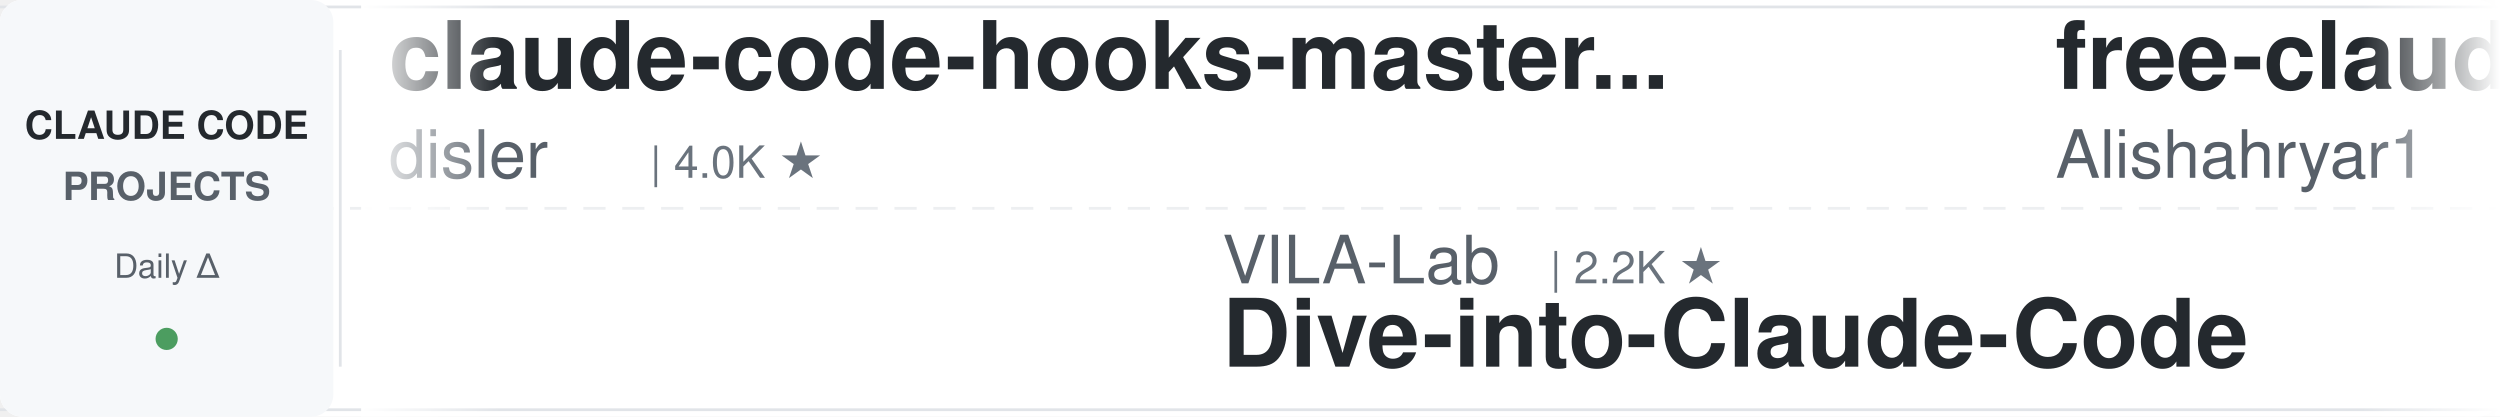
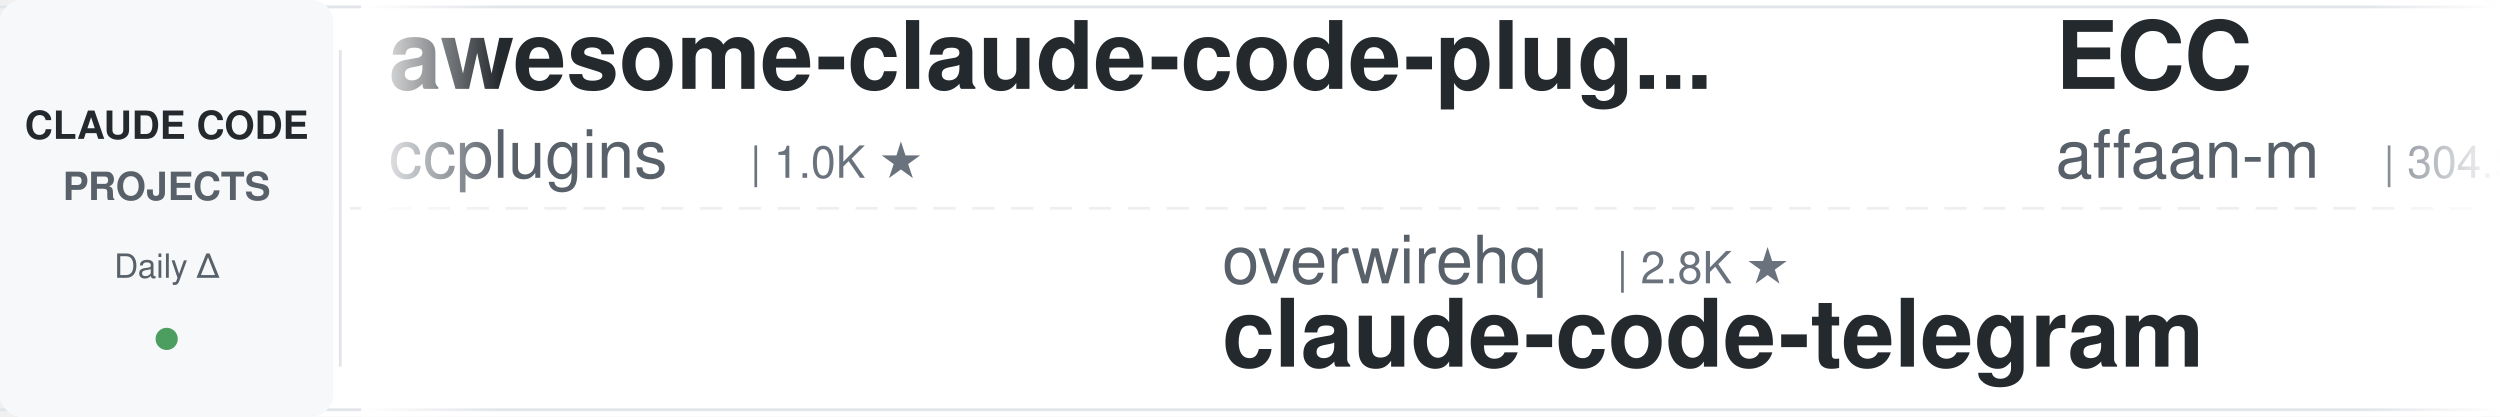
<svg xmlns="http://www.w3.org/2000/svg" width="900" height="150">
  <defs>
    <linearGradient id="leftFade" x1="0%" y1="0%" x2="100%" y2="0%">
      <stop offset="0%" style="stop-color:#ffffff;stop-opacity:1" />
      <stop offset="100%" style="stop-color:#ffffff;stop-opacity:0" />
    </linearGradient>
    <linearGradient id="rightFade" x1="0%" y1="0%" x2="100%" y2="0%">
      <stop offset="0%" style="stop-color:#ffffff;stop-opacity:0" />
      <stop offset="100%" style="stop-color:#ffffff;stop-opacity:1" />
    </linearGradient>
  </defs>
  <rect width="900" height="150" fill="#ffffff" rx="8" />
  <rect x="0" y="2" width="900" height="1" fill="#e1e4e8" />
  <rect x="0" y="147" width="900" height="1" fill="#e1e4e8" />
  <line x1="0" y1="75" x2="900" y2="75" stroke="#e1e4e8" stroke-width="1" stroke-dasharray="8 6" opacity="0.6" />
  <rect x="0" y="0" width="120" height="150" fill="#f6f8fa" rx="8" />
  <text x="60" y="50" font-family="-apple-system, BlinkMacSystemFont, 'Segoe UI', Helvetica, Arial, sans-serif" font-size="14" font-weight="600" fill="#24292e" text-anchor="middle">CLAUDE CODE</text>
  <text x="60" y="72" font-family="-apple-system, BlinkMacSystemFont, 'Segoe UI', Helvetica, Arial, sans-serif" font-size="14" font-weight="600" fill="#586069" text-anchor="middle">PROJECTS</text>
  <text x="60" y="100" font-family="-apple-system, BlinkMacSystemFont, 'Segoe UI', Helvetica, Arial, sans-serif" font-size="12" font-weight="500" fill="#586069" text-anchor="middle">Daily Δ</text>
  <circle cx="60" cy="122" r="4" fill="#22863a" opacity="0.8" />
  <rect x="122" y="18" width="1" height="114" fill="#e1e4e8" />
  <clipPath id="tickerClip">
    <rect x="130" y="0" width="770" height="150" />
  </clipPath>
  <g clip-path="url(#tickerClip)">
    <g id="tickerItems">
      <animateTransform attributeName="transform" attributeType="XML" type="translate" from="0 0" to="-3000 0" dur="54s" repeatCount="indefinite" />
      <g transform="translate(0, 0)">
-         <text x="140" y="32" font-family="-apple-system, BlinkMacSystemFont, 'Segoe UI', Helvetica, Arial, sans-serif" font-size="34" font-weight="600" fill="#24292e">claude-code-hooks-master...</text>
-         <text x="140" y="64" font-family="-apple-system, BlinkMacSystemFont, 'Segoe UI', Helvetica, Arial, sans-serif" font-size="24" font-weight="400" fill="#586069">disler</text>
-         <text x="234" y="64" font-family="-apple-system, BlinkMacSystemFont, 'Segoe UI', Helvetica, Arial, sans-serif" font-size="16" font-weight="500" fill="#6a737d">| 4.0K ★</text>
+         <text x="140" y="32" font-family="-apple-system, BlinkMacSystemFont, 'Segoe UI', Helvetica, Arial, sans-serif" font-size="34" font-weight="600" fill="#24292e">awesome-claude-code-plug...</text>
+         <text x="140" y="64" font-family="-apple-system, BlinkMacSystemFont, 'Segoe UI', Helvetica, Arial, sans-serif" font-size="24" font-weight="400" fill="#586069">ccplugins</text>
+         <text x="270" y="64" font-family="-apple-system, BlinkMacSystemFont, 'Segoe UI', Helvetica, Arial, sans-serif" font-size="16" font-weight="500" fill="#6a737d">| 1.0K ★</text>
      </g>
      <g transform="translate(300, 0)">
-         <text x="140" y="102" font-family="-apple-system, BlinkMacSystemFont, 'Segoe UI', Helvetica, Arial, sans-serif" font-size="24" font-weight="400" fill="#586069">VILA-Lab</text>
-         <text x="258" y="102" font-family="-apple-system, BlinkMacSystemFont, 'Segoe UI', Helvetica, Arial, sans-serif" font-size="16" font-weight="500" fill="#6a737d">| 2.2K ★</text>
-         <text x="140" y="132" font-family="-apple-system, BlinkMacSystemFont, 'Segoe UI', Helvetica, Arial, sans-serif" font-size="34" font-weight="600" fill="#24292e">Dive-into-Claude-Code</text>
+         <text x="140" y="102" font-family="-apple-system, BlinkMacSystemFont, 'Segoe UI', Helvetica, Arial, sans-serif" font-size="24" font-weight="400" fill="#586069">overwirehq</text>
+         <text x="282" y="102" font-family="-apple-system, BlinkMacSystemFont, 'Segoe UI', Helvetica, Arial, sans-serif" font-size="16" font-weight="500" fill="#6a737d">| 2.8K ★</text>
+         <text x="140" y="132" font-family="-apple-system, BlinkMacSystemFont, 'Segoe UI', Helvetica, Arial, sans-serif" font-size="34" font-weight="600" fill="#24292e">claude-code-telegram</text>
      </g>
      <g transform="translate(600, 0)">
-         <text x="140" y="32" font-family="-apple-system, BlinkMacSystemFont, 'Segoe UI', Helvetica, Arial, sans-serif" font-size="34" font-weight="600" fill="#24292e">free-claude-code</text>
-         <text x="140" y="64" font-family="-apple-system, BlinkMacSystemFont, 'Segoe UI', Helvetica, Arial, sans-serif" font-size="24" font-weight="400" fill="#586069">Alishahryar1</text>
-         <text x="306" y="64" font-family="-apple-system, BlinkMacSystemFont, 'Segoe UI', Helvetica, Arial, sans-serif" font-size="16" font-weight="500" fill="#6a737d">| 70.7K ★</text>
+         <text x="140" y="32" font-family="-apple-system, BlinkMacSystemFont, 'Segoe UI', Helvetica, Arial, sans-serif" font-size="34" font-weight="600" fill="#24292e">ECC</text>
+         <text x="140" y="64" font-family="-apple-system, BlinkMacSystemFont, 'Segoe UI', Helvetica, Arial, sans-serif" font-size="24" font-weight="400" fill="#586069">affaan-m</text>
+         <text x="258" y="64" font-family="-apple-system, BlinkMacSystemFont, 'Segoe UI', Helvetica, Arial, sans-serif" font-size="16" font-weight="500" fill="#6a737d">| 304.5K ★</text>
      </g>
      <g transform="translate(900, 0)">
-         <text x="140" y="102" font-family="-apple-system, BlinkMacSystemFont, 'Segoe UI', Helvetica, Arial, sans-serif" font-size="24" font-weight="400" fill="#586069">1rgs</text>
-         <text x="210" y="102" font-family="-apple-system, BlinkMacSystemFont, 'Segoe UI', Helvetica, Arial, sans-serif" font-size="16" font-weight="500" fill="#6a737d">| 3.8K ★</text>
-         <text x="140" y="132" font-family="-apple-system, BlinkMacSystemFont, 'Segoe UI', Helvetica, Arial, sans-serif" font-size="34" font-weight="600" fill="#24292e">claude-code-proxy</text>
+         <text x="140" y="102" font-family="-apple-system, BlinkMacSystemFont, 'Segoe UI', Helvetica, Arial, sans-serif" font-size="24" font-weight="400" fill="#586069">wesammustafa</text>
+         <text x="306" y="102" font-family="-apple-system, BlinkMacSystemFont, 'Segoe UI', Helvetica, Arial, sans-serif" font-size="16" font-weight="500" fill="#6a737d">| 3.7K ★</text>
+         <text x="140" y="132" font-family="-apple-system, BlinkMacSystemFont, 'Segoe UI', Helvetica, Arial, sans-serif" font-size="34" font-weight="600" fill="#24292e">Claude-Code-Quest</text>
      </g>
      <g transform="translate(1200, 0)">
-         <text x="140" y="32" font-family="-apple-system, BlinkMacSystemFont, 'Segoe UI', Helvetica, Arial, sans-serif" font-size="34" font-weight="600" fill="#24292e">claude-code-from-source</text>
-         <text x="140" y="64" font-family="-apple-system, BlinkMacSystemFont, 'Segoe UI', Helvetica, Arial, sans-serif" font-size="24" font-weight="400" fill="#586069">alejandrobalderas</text>
-         <text x="366" y="64" font-family="-apple-system, BlinkMacSystemFont, 'Segoe UI', Helvetica, Arial, sans-serif" font-size="16" font-weight="500" fill="#6a737d">| 3.0K ★</text>
+         <text x="140" y="32" font-family="-apple-system, BlinkMacSystemFont, 'Segoe UI', Helvetica, Arial, sans-serif" font-size="34" font-weight="600" fill="#24292e">Open-ClaudeCode</text>
+         <text x="140" y="64" font-family="-apple-system, BlinkMacSystemFont, 'Segoe UI', Helvetica, Arial, sans-serif" font-size="24" font-weight="400" fill="#586069">LING71671</text>
+         <text x="270" y="64" font-family="-apple-system, BlinkMacSystemFont, 'Segoe UI', Helvetica, Arial, sans-serif" font-size="16" font-weight="500" fill="#6a737d">| 991 ★</text>
      </g>
      <g transform="translate(1500, 0)">
-         <text x="140" y="102" font-family="-apple-system, BlinkMacSystemFont, 'Segoe UI', Helvetica, Arial, sans-serif" font-size="24" font-weight="400" fill="#586069">shareAI-lab</text>
-         <text x="294" y="102" font-family="-apple-system, BlinkMacSystemFont, 'Segoe UI', Helvetica, Arial, sans-serif" font-size="16" font-weight="500" fill="#6a737d">| 80.5K ★</text>
-         <text x="140" y="132" font-family="-apple-system, BlinkMacSystemFont, 'Segoe UI', Helvetica, Arial, sans-serif" font-size="34" font-weight="600" fill="#24292e">learn-claude-code</text>
+         <text x="140" y="102" font-family="-apple-system, BlinkMacSystemFont, 'Segoe UI', Helvetica, Arial, sans-serif" font-size="24" font-weight="400" fill="#586069">multica-ai</text>
+         <text x="282" y="102" font-family="-apple-system, BlinkMacSystemFont, 'Segoe UI', Helvetica, Arial, sans-serif" font-size="16" font-weight="500" fill="#6a737d">| 233.7K ★</text>
+         <text x="140" y="132" font-family="-apple-system, BlinkMacSystemFont, 'Segoe UI', Helvetica, Arial, sans-serif" font-size="34" font-weight="600" fill="#24292e">andrej-karpathy-skills</text>
      </g>
      <g transform="translate(1800, 0)">
-         <text x="140" y="32" font-family="-apple-system, BlinkMacSystemFont, 'Segoe UI', Helvetica, Arial, sans-serif" font-size="34" font-weight="600" fill="#24292e">claude-code-guide</text>
-         <text x="140" y="64" font-family="-apple-system, BlinkMacSystemFont, 'Segoe UI', Helvetica, Arial, sans-serif" font-size="24" font-weight="400" fill="#586069">zebbern</text>
-         <text x="246" y="64" font-family="-apple-system, BlinkMacSystemFont, 'Segoe UI', Helvetica, Arial, sans-serif" font-size="16" font-weight="500" fill="#6a737d">| 4.7K ★</text>
+         <text x="140" y="32" font-family="-apple-system, BlinkMacSystemFont, 'Segoe UI', Helvetica, Arial, sans-serif" font-size="34" font-weight="600" fill="#24292e">claude-code-prompts</text>
+         <text x="140" y="64" font-family="-apple-system, BlinkMacSystemFont, 'Segoe UI', Helvetica, Arial, sans-serif" font-size="24" font-weight="400" fill="#586069">repowise-dev</text>
+         <text x="306" y="64" font-family="-apple-system, BlinkMacSystemFont, 'Segoe UI', Helvetica, Arial, sans-serif" font-size="16" font-weight="500" fill="#6a737d">| 1.2K ★</text>
      </g>
      <g transform="translate(2100, 0)">
-         <text x="140" y="102" font-family="-apple-system, BlinkMacSystemFont, 'Segoe UI', Helvetica, Arial, sans-serif" font-size="24" font-weight="400" fill="#586069">hangsman</text>
-         <text x="258" y="102" font-family="-apple-system, BlinkMacSystemFont, 'Segoe UI', Helvetica, Arial, sans-serif" font-size="16" font-weight="500" fill="#6a737d">| 799 ★</text>
-         <text x="140" y="132" font-family="-apple-system, BlinkMacSystemFont, 'Segoe UI', Helvetica, Arial, sans-serif" font-size="34" font-weight="600" fill="#24292e">claude-code-source</text>
+         <text x="140" y="102" font-family="-apple-system, BlinkMacSystemFont, 'Segoe UI', Helvetica, Arial, sans-serif" font-size="24" font-weight="400" fill="#586069">shanraisshan</text>
+         <text x="306" y="102" font-family="-apple-system, BlinkMacSystemFont, 'Segoe UI', Helvetica, Arial, sans-serif" font-size="16" font-weight="500" fill="#6a737d">| 69.1K ★</text>
+         <text x="140" y="132" font-family="-apple-system, BlinkMacSystemFont, 'Segoe UI', Helvetica, Arial, sans-serif" font-size="34" font-weight="600" fill="#24292e">claude-code-best-practic...</text>
      </g>
      <g transform="translate(2400, 0)">
-         <text x="140" y="32" font-family="-apple-system, BlinkMacSystemFont, 'Segoe UI', Helvetica, Arial, sans-serif" font-size="34" font-weight="600" fill="#24292e">claude-code-harness</text>
-         <text x="140" y="64" font-family="-apple-system, BlinkMacSystemFont, 'Segoe UI', Helvetica, Arial, sans-serif" font-size="24" font-weight="400" fill="#586069">Chachamaru127</text>
-         <text x="318" y="64" font-family="-apple-system, BlinkMacSystemFont, 'Segoe UI', Helvetica, Arial, sans-serif" font-size="16" font-weight="500" fill="#6a737d">| 3.2K ★</text>
+         <text x="140" y="32" font-family="-apple-system, BlinkMacSystemFont, 'Segoe UI', Helvetica, Arial, sans-serif" font-size="34" font-weight="600" fill="#24292e">claude-code-hub</text>
+         <text x="140" y="64" font-family="-apple-system, BlinkMacSystemFont, 'Segoe UI', Helvetica, Arial, sans-serif" font-size="24" font-weight="400" fill="#586069">ding113</text>
+         <text x="246" y="64" font-family="-apple-system, BlinkMacSystemFont, 'Segoe UI', Helvetica, Arial, sans-serif" font-size="16" font-weight="500" fill="#6a737d">| 3.4K ★</text>
      </g>
      <g transform="translate(2700, 0)">
-         <text x="140" y="102" font-family="-apple-system, BlinkMacSystemFont, 'Segoe UI', Helvetica, Arial, sans-serif" font-size="24" font-weight="400" fill="#586069">rohitg00</text>
-         <text x="258" y="102" font-family="-apple-system, BlinkMacSystemFont, 'Segoe UI', Helvetica, Arial, sans-serif" font-size="16" font-weight="500" fill="#6a737d">| 2.8K ★</text>
-         <text x="140" y="132" font-family="-apple-system, BlinkMacSystemFont, 'Segoe UI', Helvetica, Arial, sans-serif" font-size="34" font-weight="600" fill="#24292e">awesome-claude-code-tool...</text>
+         <text x="140" y="102" font-family="-apple-system, BlinkMacSystemFont, 'Segoe UI', Helvetica, Arial, sans-serif" font-size="24" font-weight="400" fill="#586069">SeemSeam</text>
+         <text x="258" y="102" font-family="-apple-system, BlinkMacSystemFont, 'Segoe UI', Helvetica, Arial, sans-serif" font-size="16" font-weight="500" fill="#6a737d">| 3.6K ★</text>
+         <text x="140" y="132" font-family="-apple-system, BlinkMacSystemFont, 'Segoe UI', Helvetica, Arial, sans-serif" font-size="34" font-weight="600" fill="#24292e">claude_codex_bridge</text>
      </g>
      <g transform="translate(3000, 0)">
-         <text x="140" y="32" font-family="-apple-system, BlinkMacSystemFont, 'Segoe UI', Helvetica, Arial, sans-serif" font-size="34" font-weight="600" fill="#24292e">claude-code-hooks-master...</text>
-         <text x="140" y="64" font-family="-apple-system, BlinkMacSystemFont, 'Segoe UI', Helvetica, Arial, sans-serif" font-size="24" font-weight="400" fill="#586069">disler</text>
-         <text x="234" y="64" font-family="-apple-system, BlinkMacSystemFont, 'Segoe UI', Helvetica, Arial, sans-serif" font-size="16" font-weight="500" fill="#6a737d">| 4.0K ★</text>
+         <text x="140" y="32" font-family="-apple-system, BlinkMacSystemFont, 'Segoe UI', Helvetica, Arial, sans-serif" font-size="34" font-weight="600" fill="#24292e">awesome-claude-code-plug...</text>
+         <text x="140" y="64" font-family="-apple-system, BlinkMacSystemFont, 'Segoe UI', Helvetica, Arial, sans-serif" font-size="24" font-weight="400" fill="#586069">ccplugins</text>
+         <text x="270" y="64" font-family="-apple-system, BlinkMacSystemFont, 'Segoe UI', Helvetica, Arial, sans-serif" font-size="16" font-weight="500" fill="#6a737d">| 1.0K ★</text>
      </g>
      <g transform="translate(3300, 0)">
-         <text x="140" y="102" font-family="-apple-system, BlinkMacSystemFont, 'Segoe UI', Helvetica, Arial, sans-serif" font-size="24" font-weight="400" fill="#586069">VILA-Lab</text>
-         <text x="258" y="102" font-family="-apple-system, BlinkMacSystemFont, 'Segoe UI', Helvetica, Arial, sans-serif" font-size="16" font-weight="500" fill="#6a737d">| 2.2K ★</text>
-         <text x="140" y="132" font-family="-apple-system, BlinkMacSystemFont, 'Segoe UI', Helvetica, Arial, sans-serif" font-size="34" font-weight="600" fill="#24292e">Dive-into-Claude-Code</text>
+         <text x="140" y="102" font-family="-apple-system, BlinkMacSystemFont, 'Segoe UI', Helvetica, Arial, sans-serif" font-size="24" font-weight="400" fill="#586069">overwirehq</text>
+         <text x="282" y="102" font-family="-apple-system, BlinkMacSystemFont, 'Segoe UI', Helvetica, Arial, sans-serif" font-size="16" font-weight="500" fill="#6a737d">| 2.8K ★</text>
+         <text x="140" y="132" font-family="-apple-system, BlinkMacSystemFont, 'Segoe UI', Helvetica, Arial, sans-serif" font-size="34" font-weight="600" fill="#24292e">claude-code-telegram</text>
      </g>
      <g transform="translate(3600, 0)">
-         <text x="140" y="32" font-family="-apple-system, BlinkMacSystemFont, 'Segoe UI', Helvetica, Arial, sans-serif" font-size="34" font-weight="600" fill="#24292e">free-claude-code</text>
-         <text x="140" y="64" font-family="-apple-system, BlinkMacSystemFont, 'Segoe UI', Helvetica, Arial, sans-serif" font-size="24" font-weight="400" fill="#586069">Alishahryar1</text>
-         <text x="306" y="64" font-family="-apple-system, BlinkMacSystemFont, 'Segoe UI', Helvetica, Arial, sans-serif" font-size="16" font-weight="500" fill="#6a737d">| 70.7K ★</text>
+         <text x="140" y="32" font-family="-apple-system, BlinkMacSystemFont, 'Segoe UI', Helvetica, Arial, sans-serif" font-size="34" font-weight="600" fill="#24292e">ECC</text>
+         <text x="140" y="64" font-family="-apple-system, BlinkMacSystemFont, 'Segoe UI', Helvetica, Arial, sans-serif" font-size="24" font-weight="400" fill="#586069">affaan-m</text>
+         <text x="258" y="64" font-family="-apple-system, BlinkMacSystemFont, 'Segoe UI', Helvetica, Arial, sans-serif" font-size="16" font-weight="500" fill="#6a737d">| 304.5K ★</text>
      </g>
      <g transform="translate(3900, 0)">
-         <text x="140" y="102" font-family="-apple-system, BlinkMacSystemFont, 'Segoe UI', Helvetica, Arial, sans-serif" font-size="24" font-weight="400" fill="#586069">1rgs</text>
-         <text x="210" y="102" font-family="-apple-system, BlinkMacSystemFont, 'Segoe UI', Helvetica, Arial, sans-serif" font-size="16" font-weight="500" fill="#6a737d">| 3.8K ★</text>
-         <text x="140" y="132" font-family="-apple-system, BlinkMacSystemFont, 'Segoe UI', Helvetica, Arial, sans-serif" font-size="34" font-weight="600" fill="#24292e">claude-code-proxy</text>
+         <text x="140" y="102" font-family="-apple-system, BlinkMacSystemFont, 'Segoe UI', Helvetica, Arial, sans-serif" font-size="24" font-weight="400" fill="#586069">wesammustafa</text>
+         <text x="306" y="102" font-family="-apple-system, BlinkMacSystemFont, 'Segoe UI', Helvetica, Arial, sans-serif" font-size="16" font-weight="500" fill="#6a737d">| 3.7K ★</text>
+         <text x="140" y="132" font-family="-apple-system, BlinkMacSystemFont, 'Segoe UI', Helvetica, Arial, sans-serif" font-size="34" font-weight="600" fill="#24292e">Claude-Code-Quest</text>
      </g>
    </g>
  </g>
  <rect x="130" y="0" width="50" height="150" fill="url(#leftFade)" />
  <rect x="850" y="0" width="50" height="150" fill="url(#rightFade)" />
</svg>
